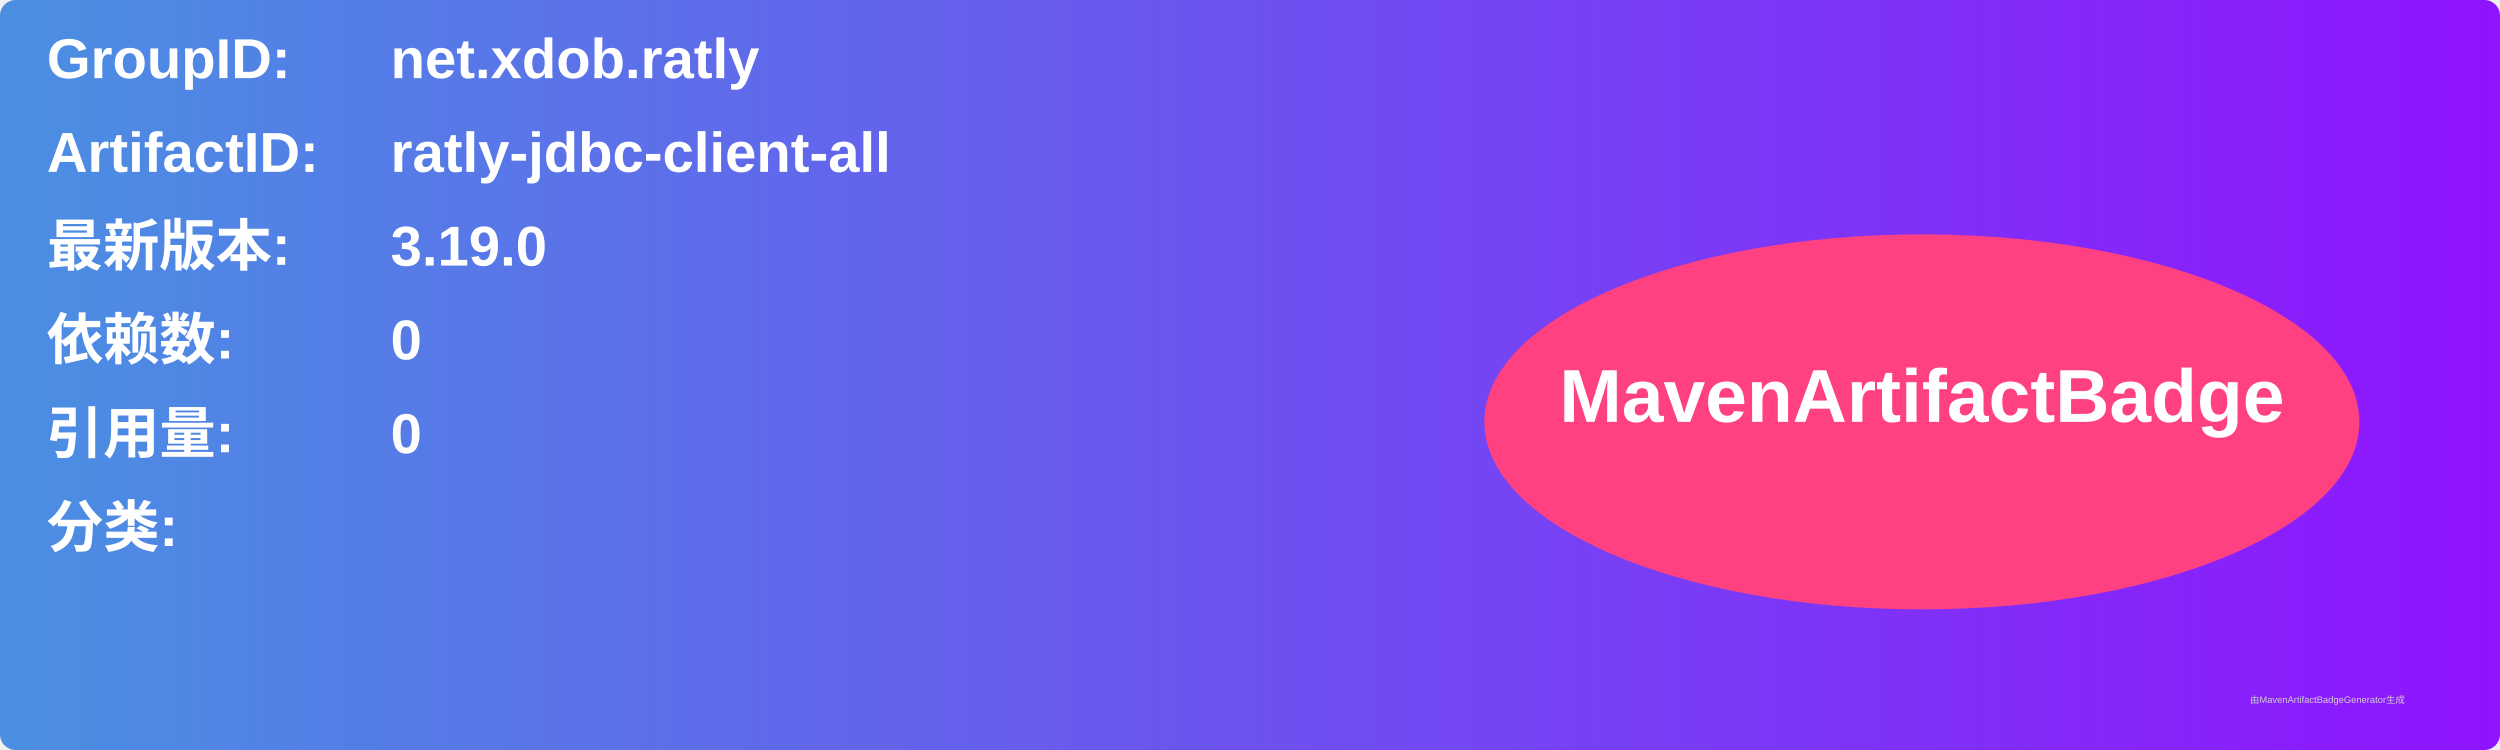
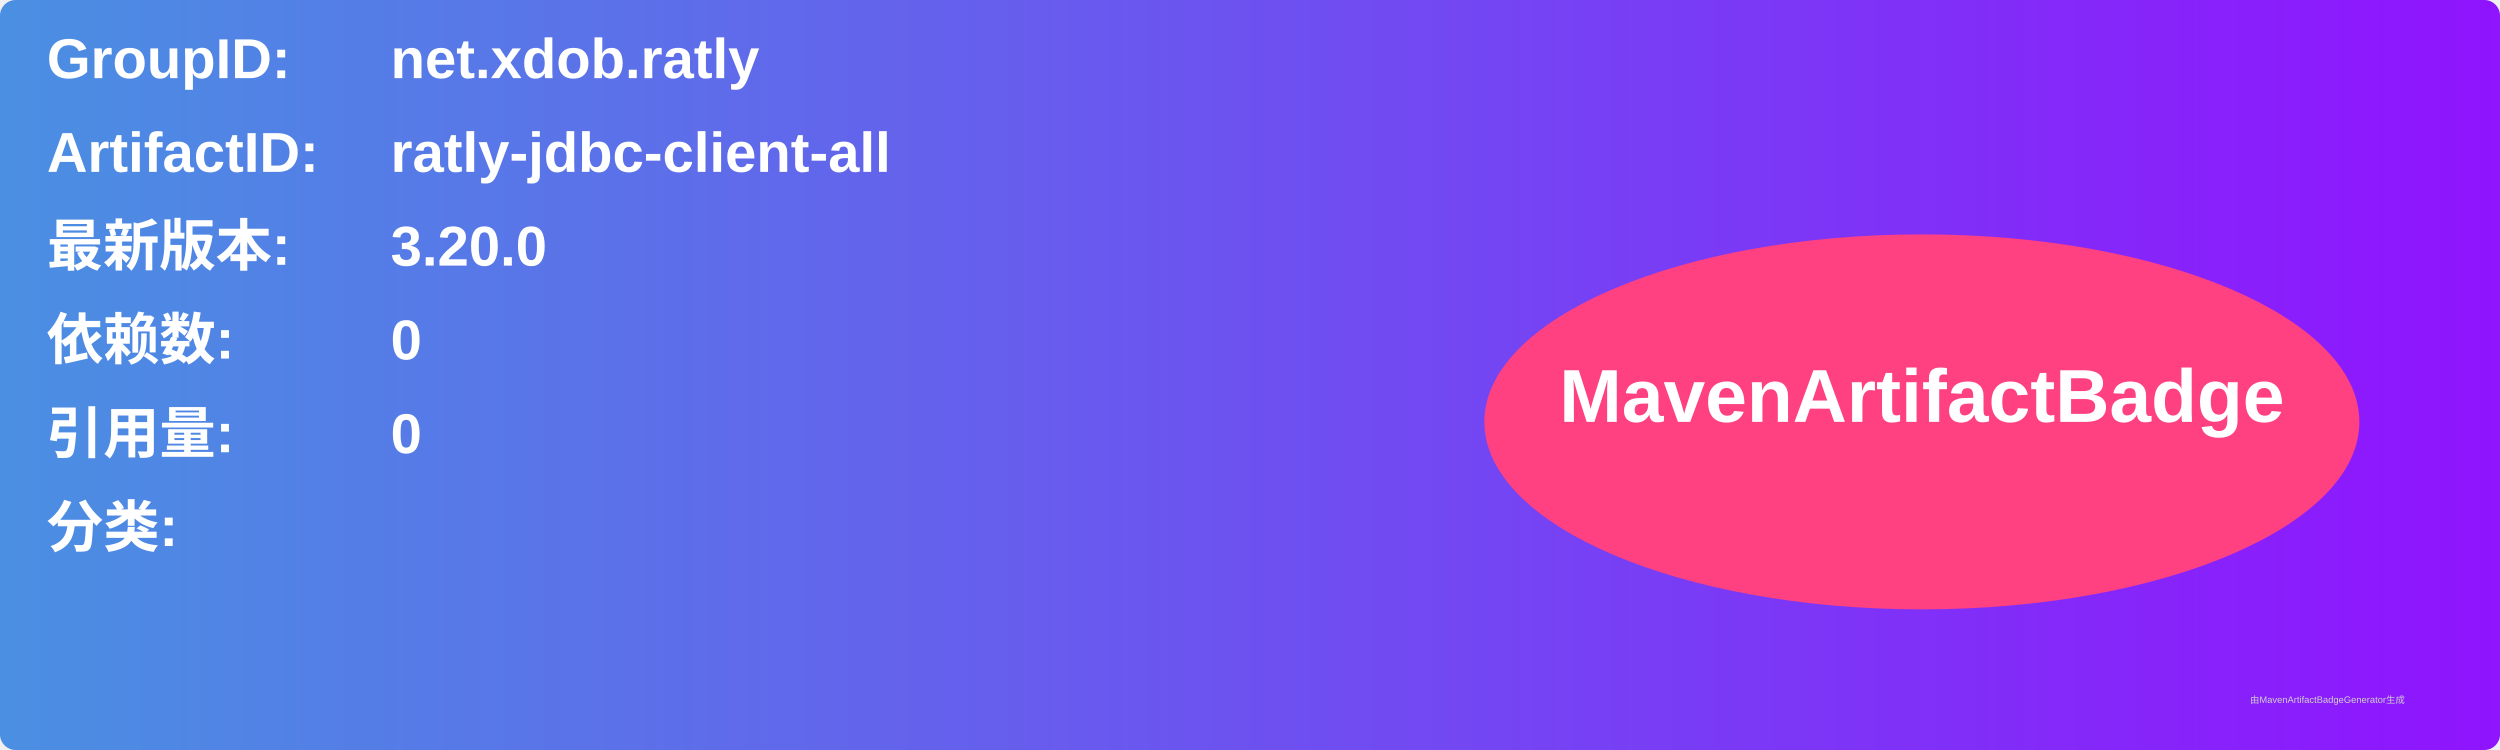
<svg xmlns="http://www.w3.org/2000/svg" width="800" height="240" viewBox="0 0 800 240">
  <linearGradient id="grad" x1="0%" y1="0%" x2="100%" y2="0%">
    <stop offset="0%" stop-color="#4a90e2" />
    <stop offset="100%" stop-color="#9013fe" />
  </linearGradient>
  <rect width="100%" height="100%" rx="5" ry="5" fill="url(#grad)" />
  <g transform="translate(15, 15)">
    <text x="0" y="10" font-family="Arial" font-size="18" fill="white" font-weight="bold" width="260">GroupID:</text>
    <text x="110" y="10" font-family="Arial" font-size="18" fill="white" font-weight="bold" width="460">net.xdob.ratly</text>
    <text x="0" y="40" font-family="Arial" font-size="18" fill="white" font-weight="bold" width="260">ArtifactID:</text>
    <text x="110" y="40" font-family="Arial" font-size="18" fill="white" font-weight="bold" width="460">ratly-jdbc-client-all</text>
    <text x="0" y="70" font-family="Arial" font-size="18" fill="white" font-weight="bold">最新版本:</text>
    <text x="110" y="70" font-family="Arial" font-size="18" fill="white" font-weight="bold">
-       <tspan font-weight="bold">3.19.0</tspan>
+       <tspan font-weight="bold">3.20.0</tspan>
    </text>
    <text x="0" y="100" font-family="Arial" font-size="18" fill="white" font-weight="bold">依赖数: </text>
    <text x="110" y="100" font-family="Arial" font-size="18" fill="white">
      <tspan font-weight="bold">0</tspan>
    </text>
    <text x="0" y="130" font-family="Arial" font-size="18" fill="white" font-weight="bold">引用量: </text>
    <text x="110" y="130" font-family="Arial" font-size="18" fill="white">
      <tspan font-weight="bold">0</tspan>
    </text>
    <text x="0" y="160" font-family="Arial" font-size="18" fill="white" font-weight="bold">分类:</text>
    <text x="10" y="190" font-family="Arial" font-size="10" fill="white">
      <tspan font-weight="bold" />
    </text>
    <ellipse cx="600" cy="120" rx="140" ry="60" fill="#ff4081" />
    <text x="600" y="120" text-anchor="middle" font-family="Arial" font-size="24" fill="white" font-weight="bold">MavenArtifactBadge</text>
  </g>
  <text x="720" y="225" font-family="Arial" font-size="3" fill="#d0d0d0">由MavenArtifactBadgeGenerator生成</text>
</svg>
